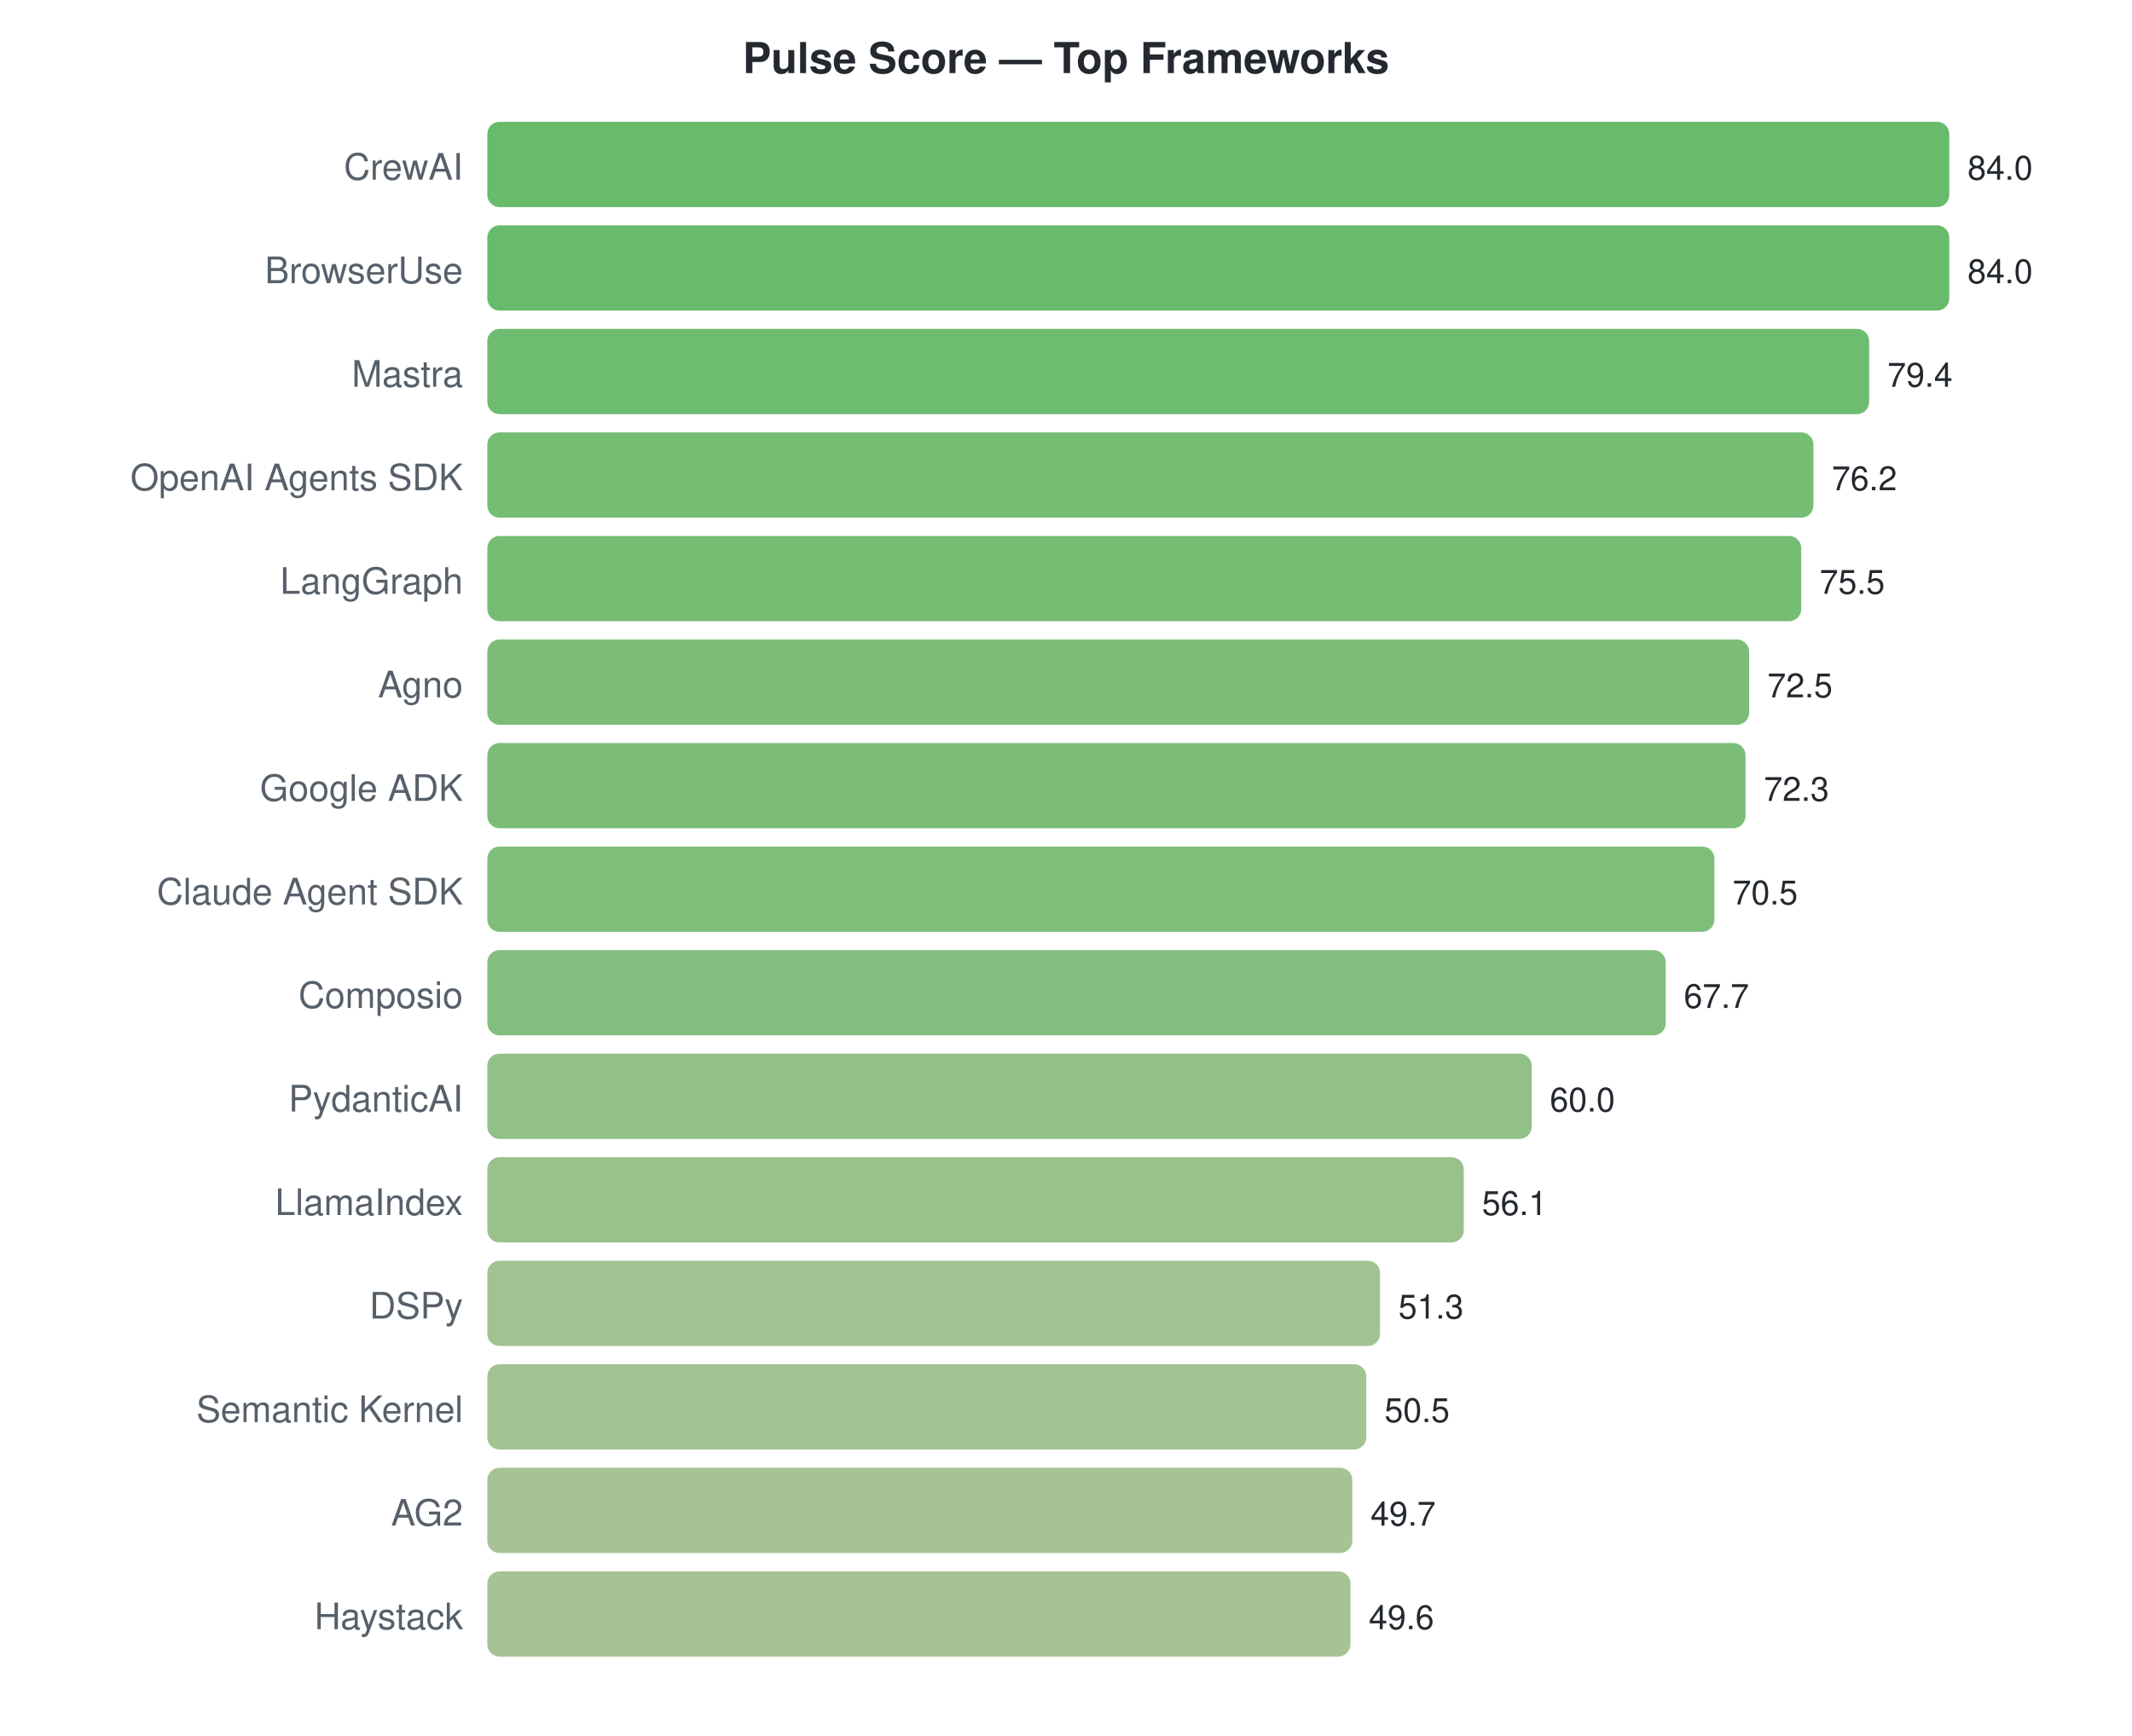
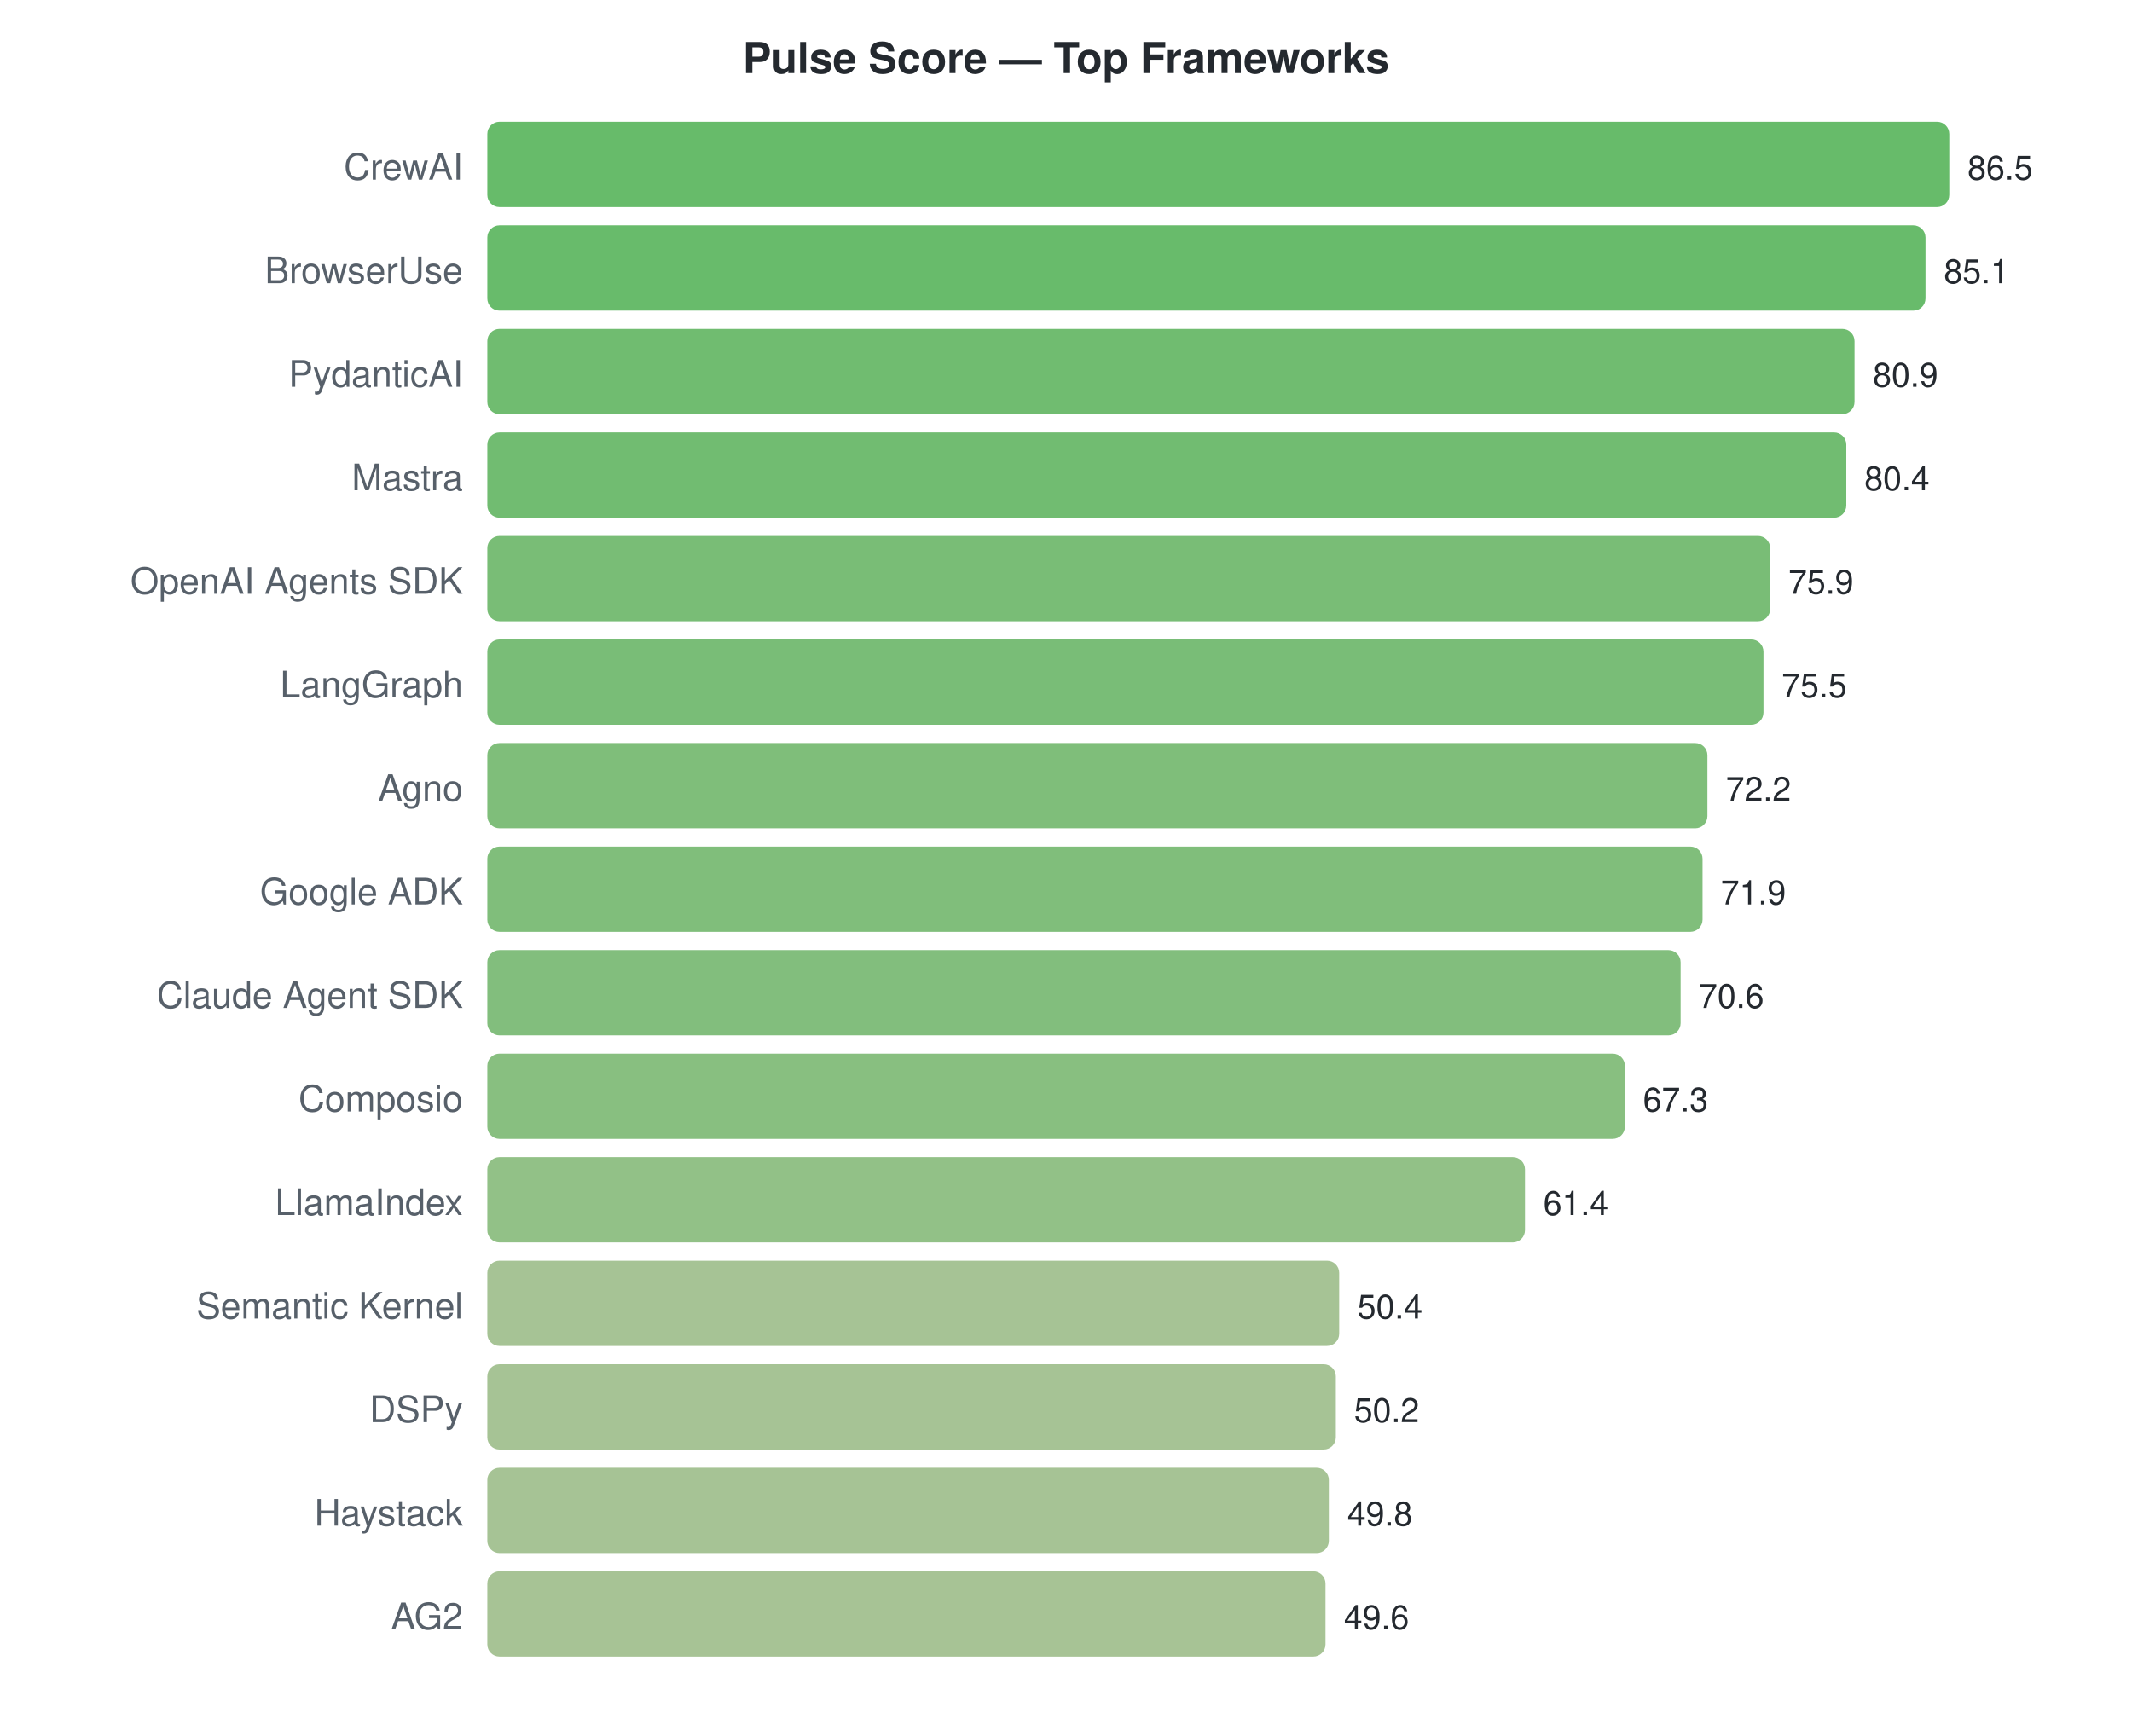
<svg xmlns="http://www.w3.org/2000/svg" width="700" height="570">
  <style>text { font-family: -apple-system, BlinkMacSystemFont, "Segoe UI", Helvetica, Arial, sans-serif; }</style>
  <text x="350" y="24" text-anchor="middle" font-size="14" font-weight="bold" fill="#24292f">Pulse Score — Top Frameworks</text>
  <text x="152" y="59" text-anchor="end" font-size="12" fill="#57606a">CrewAI</text>
  <rect x="160" y="40" width="480.0" height="28" rx="4" fill="#4caf50" opacity="0.85" />
-   <text x="646.0" y="59" font-size="11" fill="#24292f">84.0</text>
+   <text x="646.0" y="59" font-size="11" fill="#24292f">86.5</text>
  <text x="152" y="93" text-anchor="end" font-size="12" fill="#57606a">BrowserUse</text>
-   <rect x="160" y="74" width="480.0" height="28" rx="4" fill="#4caf50" opacity="0.85" />
-   <text x="646.0" y="93" font-size="11" fill="#24292f">84.0</text>
-   <text x="152" y="127" text-anchor="end" font-size="12" fill="#57606a">Mastra</text>
-   <rect x="160" y="108" width="453.7" height="28" rx="4" fill="#55b056" opacity="0.85" />
-   <text x="619.714" y="127" font-size="11" fill="#24292f">79.4</text>
-   <text x="152" y="161" text-anchor="end" font-size="12" fill="#57606a">OpenAI Agents SDK</text>
-   <rect x="160" y="142" width="435.4" height="28" rx="4" fill="#5cb15b" opacity="0.85" />
-   <text x="601.429" y="161" font-size="11" fill="#24292f">76.2</text>
-   <text x="152" y="195" text-anchor="end" font-size="12" fill="#57606a">LangGraph</text>
-   <rect x="160" y="176" width="431.4" height="28" rx="4" fill="#5eb15c" opacity="0.85" />
-   <text x="597.429" y="195" font-size="11" fill="#24292f">75.5</text>
-   <text x="152" y="229" text-anchor="end" font-size="12" fill="#57606a">Agno</text>
-   <rect x="160" y="210" width="414.3" height="28" rx="4" fill="#64b260" opacity="0.85" />
-   <text x="580.286" y="229" font-size="11" fill="#24292f">72.5</text>
-   <text x="152" y="263" text-anchor="end" font-size="12" fill="#57606a">Google ADK</text>
-   <rect x="160" y="244" width="413.1" height="28" rx="4" fill="#64b260" opacity="0.85" />
-   <text x="579.143" y="263" font-size="11" fill="#24292f">72.3</text>
-   <text x="152" y="297" text-anchor="end" font-size="12" fill="#57606a">Claude Agent SDK</text>
-   <rect x="160" y="278" width="402.9" height="28" rx="4" fill="#68b363" opacity="0.85" />
-   <text x="568.857" y="297" font-size="11" fill="#24292f">70.5</text>
-   <text x="152" y="331" text-anchor="end" font-size="12" fill="#57606a">Composio</text>
-   <rect x="160" y="312" width="386.9" height="28" rx="4" fill="#6eb367" opacity="0.85" />
-   <text x="552.857" y="331" font-size="11" fill="#24292f">67.7</text>
-   <text x="152" y="365" text-anchor="end" font-size="12" fill="#57606a">PydanticAI</text>
-   <rect x="160" y="346" width="342.9" height="28" rx="4" fill="#7fb672" opacity="0.85" />
-   <text x="508.857" y="365" font-size="11" fill="#24292f">60.0</text>
+   <rect x="160" y="74" width="472.2" height="28" rx="4" fill="#4eaf51" opacity="0.85" />
+   <text x="638.231" y="93" font-size="11" fill="#24292f">85.1</text>
+   <text x="152" y="127" text-anchor="end" font-size="12" fill="#57606a">PydanticAI</text>
+   <rect x="160" y="108" width="448.9" height="28" rx="4" fill="#57b057" opacity="0.85" />
+   <text x="614.925" y="127" font-size="11" fill="#24292f">80.9</text>
+   <text x="152" y="161" text-anchor="end" font-size="12" fill="#57606a">Mastra</text>
+   <rect x="160" y="142" width="446.2" height="28" rx="4" fill="#58b058" opacity="0.85" />
+   <text x="612.15" y="161" font-size="11" fill="#24292f">80.4</text>
+   <text x="152" y="195" text-anchor="end" font-size="12" fill="#57606a">OpenAI Agents SDK</text>
+   <rect x="160" y="176" width="421.2" height="28" rx="4" fill="#61b25e" opacity="0.85" />
+   <text x="587.179" y="195" font-size="11" fill="#24292f">75.9</text>
+   <text x="152" y="229" text-anchor="end" font-size="12" fill="#57606a">LangGraph</text>
+   <rect x="160" y="210" width="419.0" height="28" rx="4" fill="#62b25f" opacity="0.85" />
+   <text x="584.96" y="229" font-size="11" fill="#24292f">75.5</text>
+   <text x="152" y="263" text-anchor="end" font-size="12" fill="#57606a">Agno</text>
+   <rect x="160" y="244" width="400.6" height="28" rx="4" fill="#69b363" opacity="0.85" />
+   <text x="566.647" y="263" font-size="11" fill="#24292f">72.2</text>
+   <text x="152" y="297" text-anchor="end" font-size="12" fill="#57606a">Google ADK</text>
+   <rect x="160" y="278" width="399.0" height="28" rx="4" fill="#6ab364" opacity="0.85" />
+   <text x="564.983" y="297" font-size="11" fill="#24292f">71.9</text>
+   <text x="152" y="331" text-anchor="end" font-size="12" fill="#57606a">Claude Agent SDK</text>
+   <rect x="160" y="312" width="391.8" height="28" rx="4" fill="#6cb366" opacity="0.85" />
+   <text x="557.769" y="331" font-size="11" fill="#24292f">70.6</text>
+   <text x="152" y="365" text-anchor="end" font-size="12" fill="#57606a">Composio</text>
+   <rect x="160" y="346" width="373.5" height="28" rx="4" fill="#73b46a" opacity="0.85" />
+   <text x="539.457" y="365" font-size="11" fill="#24292f">67.3</text>
  <text x="152" y="399" text-anchor="end" font-size="12" fill="#57606a">LlamaIndex</text>
-   <rect x="160" y="380" width="320.6" height="28" rx="4" fill="#87b777" opacity="0.85" />
-   <text x="486.571" y="399" font-size="11" fill="#24292f">56.1</text>
-   <text x="152" y="433" text-anchor="end" font-size="12" fill="#57606a">DSPy</text>
-   <rect x="160" y="414" width="293.1" height="28" rx="4" fill="#91b87e" opacity="0.85" />
-   <text x="459.143" y="433" font-size="11" fill="#24292f">51.3</text>
-   <text x="152" y="467" text-anchor="end" font-size="12" fill="#57606a">Semantic Kernel</text>
-   <rect x="160" y="448" width="288.6" height="28" rx="4" fill="#93b87f" opacity="0.85" />
-   <text x="454.571" y="467" font-size="11" fill="#24292f">50.5</text>
-   <text x="152" y="501" text-anchor="end" font-size="12" fill="#57606a">AG2</text>
-   <rect x="160" y="482" width="284.0" height="28" rx="4" fill="#95b981" opacity="0.85" />
-   <text x="450.0" y="501" font-size="11" fill="#24292f">49.7</text>
-   <text x="152" y="535" text-anchor="end" font-size="12" fill="#57606a">Haystack</text>
-   <rect x="160" y="516" width="283.4" height="28" rx="4" fill="#95b981" opacity="0.85" />
-   <text x="449.429" y="535" font-size="11" fill="#24292f">49.6</text>
+   <rect x="160" y="380" width="340.7" height="28" rx="4" fill="#7fb672" opacity="0.85" />
+   <text x="506.717" y="399" font-size="11" fill="#24292f">61.4</text>
+   <text x="152" y="433" text-anchor="end" font-size="12" fill="#57606a">Semantic Kernel</text>
+   <rect x="160" y="414" width="279.7" height="28" rx="4" fill="#96b982" opacity="0.85" />
+   <text x="445.676" y="433" font-size="11" fill="#24292f">50.4</text>
+   <text x="152" y="467" text-anchor="end" font-size="12" fill="#57606a">DSPy</text>
+   <rect x="160" y="448" width="278.6" height="28" rx="4" fill="#97b982" opacity="0.85" />
+   <text x="444.566" y="467" font-size="11" fill="#24292f">50.2</text>
+   <text x="152" y="501" text-anchor="end" font-size="12" fill="#57606a">Haystack</text>
+   <rect x="160" y="482" width="276.3" height="28" rx="4" fill="#97b982" opacity="0.85" />
+   <text x="442.347" y="501" font-size="11" fill="#24292f">49.8</text>
+   <text x="152" y="535" text-anchor="end" font-size="12" fill="#57606a">AG2</text>
+   <rect x="160" y="516" width="275.2" height="28" rx="4" fill="#98b983" opacity="0.85" />
+   <text x="441.237" y="535" font-size="11" fill="#24292f">49.6</text>
</svg>
